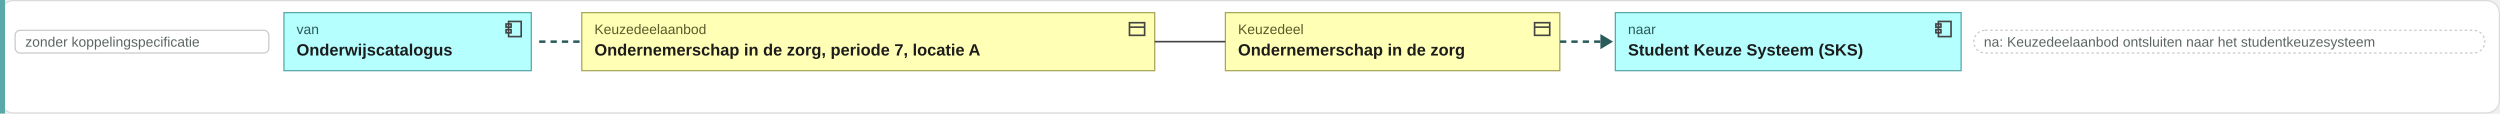
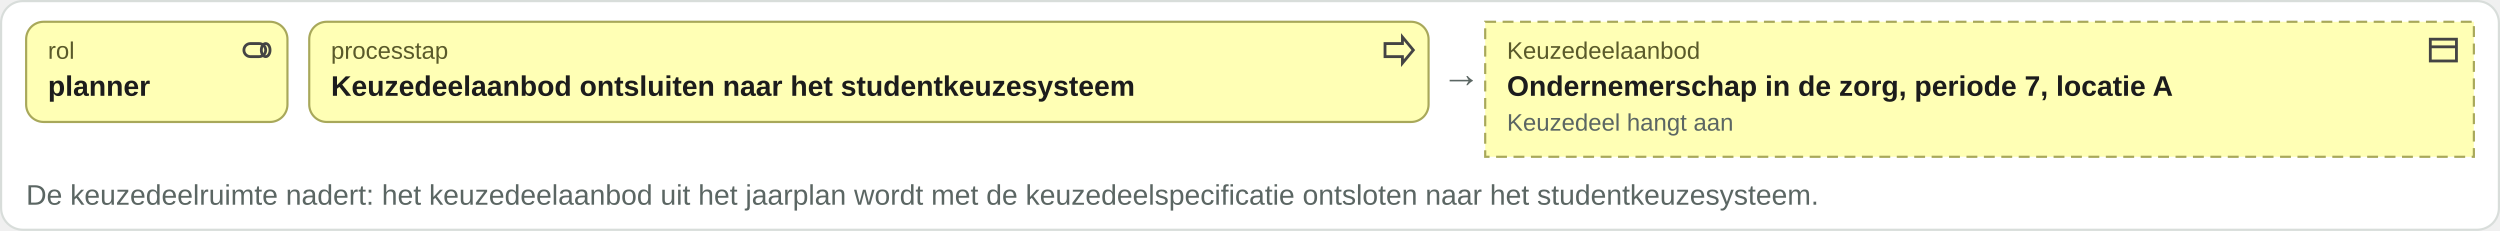
- <svg xmlns="http://www.w3.org/2000/svg" viewBox="0 0 1981 90" width="1981" height="90">
-   <rect x="0.5" y="0.5" width="1980" height="89" rx="10" fill="#ffffff" stroke="#d8ddda" />
-   <rect x="0" y="0" width="4" height="90" fill="#5aa8a8" />
-   <rect x="12" y="24" width="201" height="18" rx="4" fill="#ffffff" stroke="#c8ccc9" />
-   <text x="20" y="37" font-family="Arial, Helvetica, sans-serif" font-size="11" fill="#5b6663" text-anchor="start">zonder koppelingspecificatie</text>
-   <rect x="225" y="10" width="196" height="46" rx="0" fill="#b5ffff" stroke="#5aa8a8" />
-   <g transform="translate(399,15)" fill="none" stroke="#444" stroke-width="1.3">
-     <rect x="4" y="2" width="10" height="12" />
-     <rect x="2" y="4" width="4" height="2.5" />
-     <rect x="2" y="8.5" width="4" height="2.5" />
+ <svg xmlns="http://www.w3.org/2000/svg" viewBox="0 0 1148 106" width="1148" height="106">
+   <rect x="0.5" y="0.5" width="1147" height="105" rx="10" fill="#ffffff" stroke="#d8ddda" />
+   <rect x="12" y="10" width="120" height="46" rx="8" fill="#ffffb5" stroke="#a8a85a" />
+   <g transform="translate(110,15)" fill="none" stroke="#444" stroke-width="1.3">
+     <rect x="2" y="5" width="10" height="6" rx="3" />
+     <ellipse cx="12" cy="8" rx="2" ry="3" />
  </g>
-   <text x="235" y="27" font-family="Arial, Helvetica, sans-serif" font-size="11" fill="#2a5a5a" text-anchor="start">van</text>
-   <text x="235" y="44" font-family="Arial, Helvetica, sans-serif" font-size="13" font-weight="bold" fill="#1c1c1c" text-anchor="start">Onderwijscatalogus</text>
-   <path d="M427.24 33h34" stroke="#2a5a5a" stroke-width="2" stroke-dasharray="5 4" />
-   <rect x="461" y="10" width="454" height="46" rx="0" fill="#ffffb5" stroke="#a8a85a" />
-   <g transform="translate(893,15)" fill="none" stroke="#444" stroke-width="1.3">
+   <text x="22" y="27" font-family="Arial, Helvetica, sans-serif" font-size="11" fill="#5a5a2a" text-anchor="start">rol</text>
+   <text x="22" y="44" font-family="Arial, Helvetica, sans-serif" font-size="13" font-weight="bold" fill="#1c1c1c" text-anchor="start">planner</text>
+   <rect x="142" y="10" width="514" height="46" rx="8" fill="#ffffb5" stroke="#a8a85a" />
+   <g transform="translate(634,15)" fill="none" stroke="#444" stroke-width="1.3">
+     <path d="M2 5h8V2l5 6-5 6v-3H2z" />
+   </g>
+   <text x="152" y="27" font-family="Arial, Helvetica, sans-serif" font-size="11" fill="#5a5a2a" text-anchor="start">processtap</text>
+   <text x="152" y="44" font-family="Arial, Helvetica, sans-serif" font-size="13" font-weight="bold" fill="#1c1c1c" text-anchor="start">Keuzedeelaanbod ontsluiten naar het studentkeuzesysteem</text>
+   <text x="662" y="40" font-family="Arial, Helvetica, sans-serif" font-size="18" fill="#5b6663" text-anchor="start">→</text>
+   <rect x="682" y="10" width="454" height="62" rx="0" fill="#ffffb5" stroke="#a8a85a" stroke-dasharray="5 3" />
+   <g transform="translate(1114,15)" fill="none" stroke="#444" stroke-width="1.3">
    <rect x="2" y="3" width="12" height="10" />
    <path d="M2 6.5h12" />
  </g>
-   <text x="471" y="27" font-family="Arial, Helvetica, sans-serif" font-size="11" fill="#5a5a2a" text-anchor="start">Keuzedeelaanbod</text>
-   <text x="471" y="44" font-family="Arial, Helvetica, sans-serif" font-size="13" font-weight="bold" fill="#1c1c1c" text-anchor="start">Ondernemerschap in de zorg, periode 7, locatie A</text>
-   <rect x="971" y="10" width="265" height="46" rx="0" fill="#ffffb5" stroke="#a8a85a" />
-   <g transform="translate(1214,15)" fill="none" stroke="#444" stroke-width="1.3">
-     <rect x="2" y="3" width="12" height="10" />
-     <path d="M2 6.5h12" />
-   </g>
-   <text x="981" y="27" font-family="Arial, Helvetica, sans-serif" font-size="11" fill="#5a5a2a" text-anchor="start">Keuzedeel</text>
-   <text x="981" y="44" font-family="Arial, Helvetica, sans-serif" font-size="13" font-weight="bold" fill="#1c1c1c" text-anchor="start">Ondernemerschap in de zorg</text>
-   <path d="M915 33H971" stroke="#444" stroke-width="1.3" fill="none" />
-   <path d="M1236.16 33h34" stroke="#2a5a5a" stroke-width="2" stroke-dasharray="5 4" />
-   <path d="M1268.16 27l10 6-10 6z" fill="#2a5a5a" />
-   <rect x="1280" y="10" width="274" height="46" rx="0" fill="#b5ffff" stroke="#5aa8a8" />
-   <g transform="translate(1532,15)" fill="none" stroke="#444" stroke-width="1.3">
-     <rect x="4" y="2" width="10" height="12" />
-     <rect x="2" y="4" width="4" height="2.5" />
-     <rect x="2" y="8.5" width="4" height="2.5" />
-   </g>
-   <text x="1290" y="27" font-family="Arial, Helvetica, sans-serif" font-size="11" fill="#2a5a5a" text-anchor="start">naar</text>
-   <text x="1290" y="44" font-family="Arial, Helvetica, sans-serif" font-size="13" font-weight="bold" fill="#1c1c1c" text-anchor="start">Student Keuze Systeem (SKS)</text>
-   <rect x="1564" y="24" width="405" height="18" rx="9" fill="#ffffff" stroke="#c8ccc9" stroke-dasharray="2 2" />
-   <text x="1572" y="37" font-family="Arial, Helvetica, sans-serif" font-size="11" fill="#5b6663" text-anchor="start">na: Keuzedeelaanbod ontsluiten naar het studentkeuzesysteem</text>
-   <text x="12" y="78" font-family="Arial, Helvetica, sans-serif" font-size="13" fill="#5b6663" text-anchor="start" />
+   <text x="692" y="27" font-family="Arial, Helvetica, sans-serif" font-size="11" fill="#5a5a2a" text-anchor="start">Keuzedeelaanbod</text>
+   <text x="692" y="44" font-family="Arial, Helvetica, sans-serif" font-size="13" font-weight="bold" fill="#1c1c1c" text-anchor="start">Ondernemerschap in de zorg, periode 7, locatie A</text>
+   <text x="692" y="60" font-family="Arial, Helvetica, sans-serif" font-size="11" fill="#5b6663" text-anchor="start">Keuzedeel hangt aan</text>
+   <text x="12" y="94" font-family="Arial, Helvetica, sans-serif" font-size="13" fill="#5b6663" text-anchor="start">De keuzedeelruimte nadert: het keuzedeelaanbod uit het jaarplan wordt met de keuzedeelspecificatie ontsloten naar het studentkeuzesysteem.</text>
</svg>
